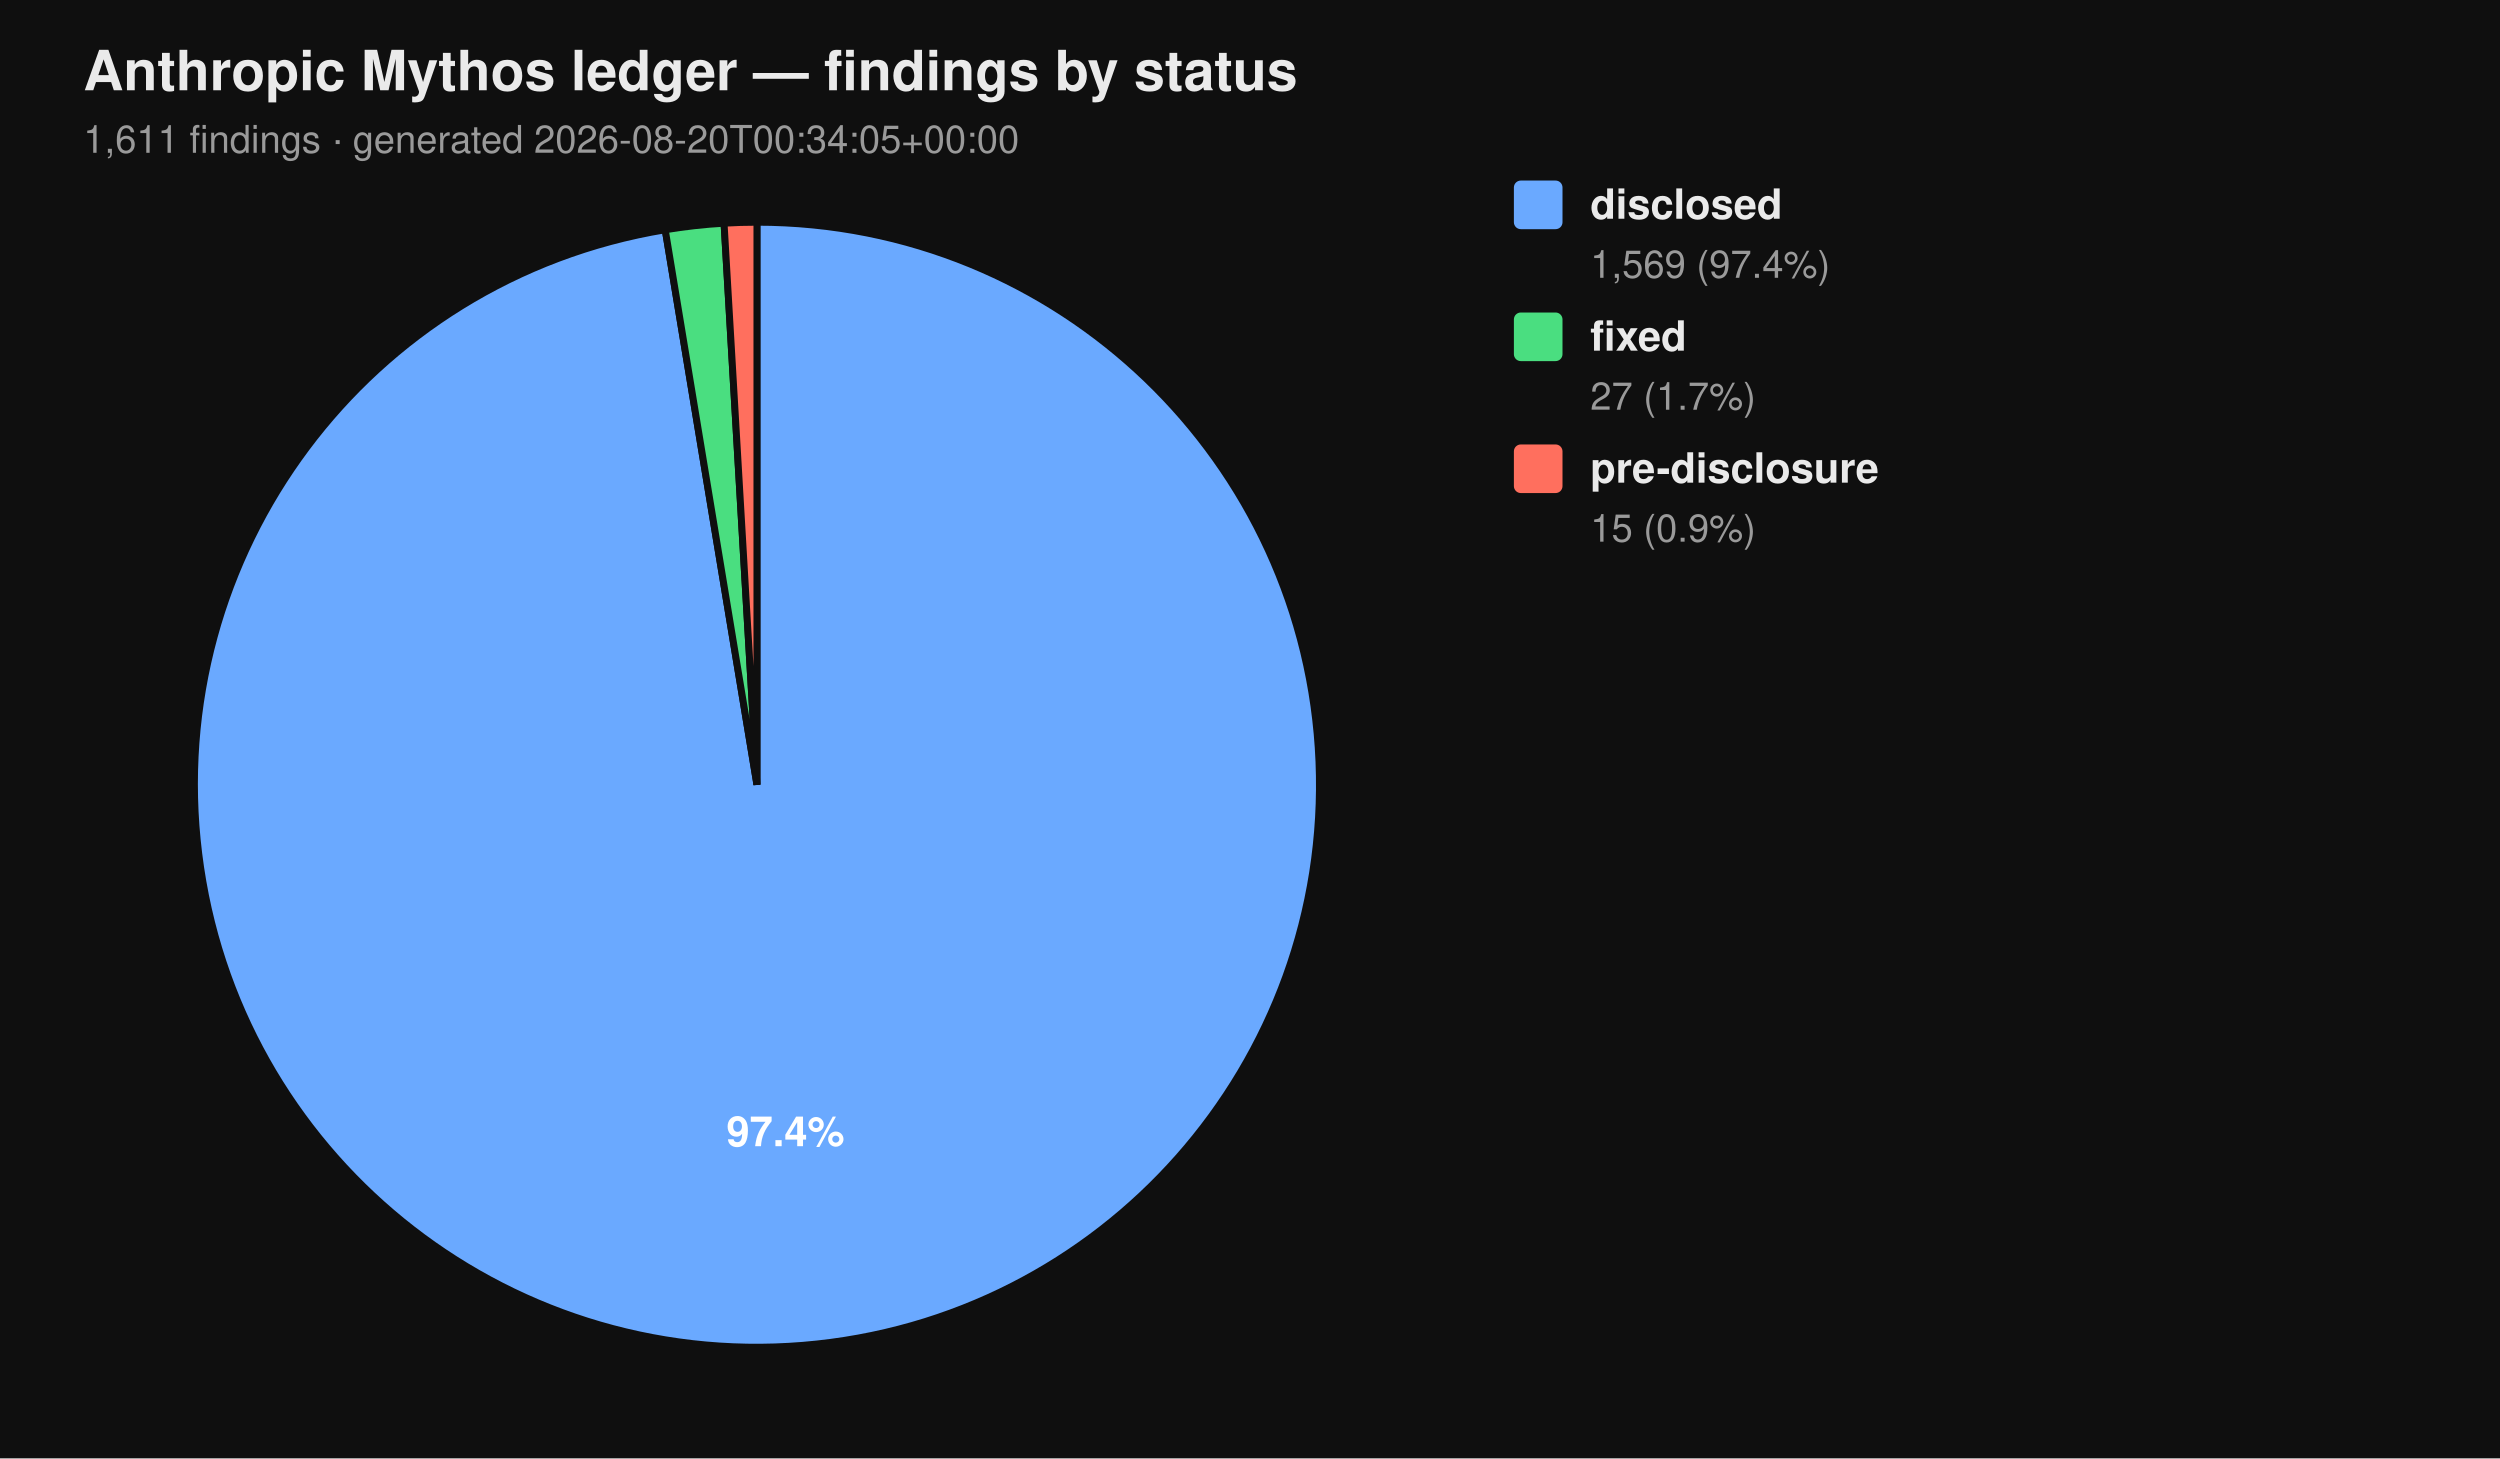
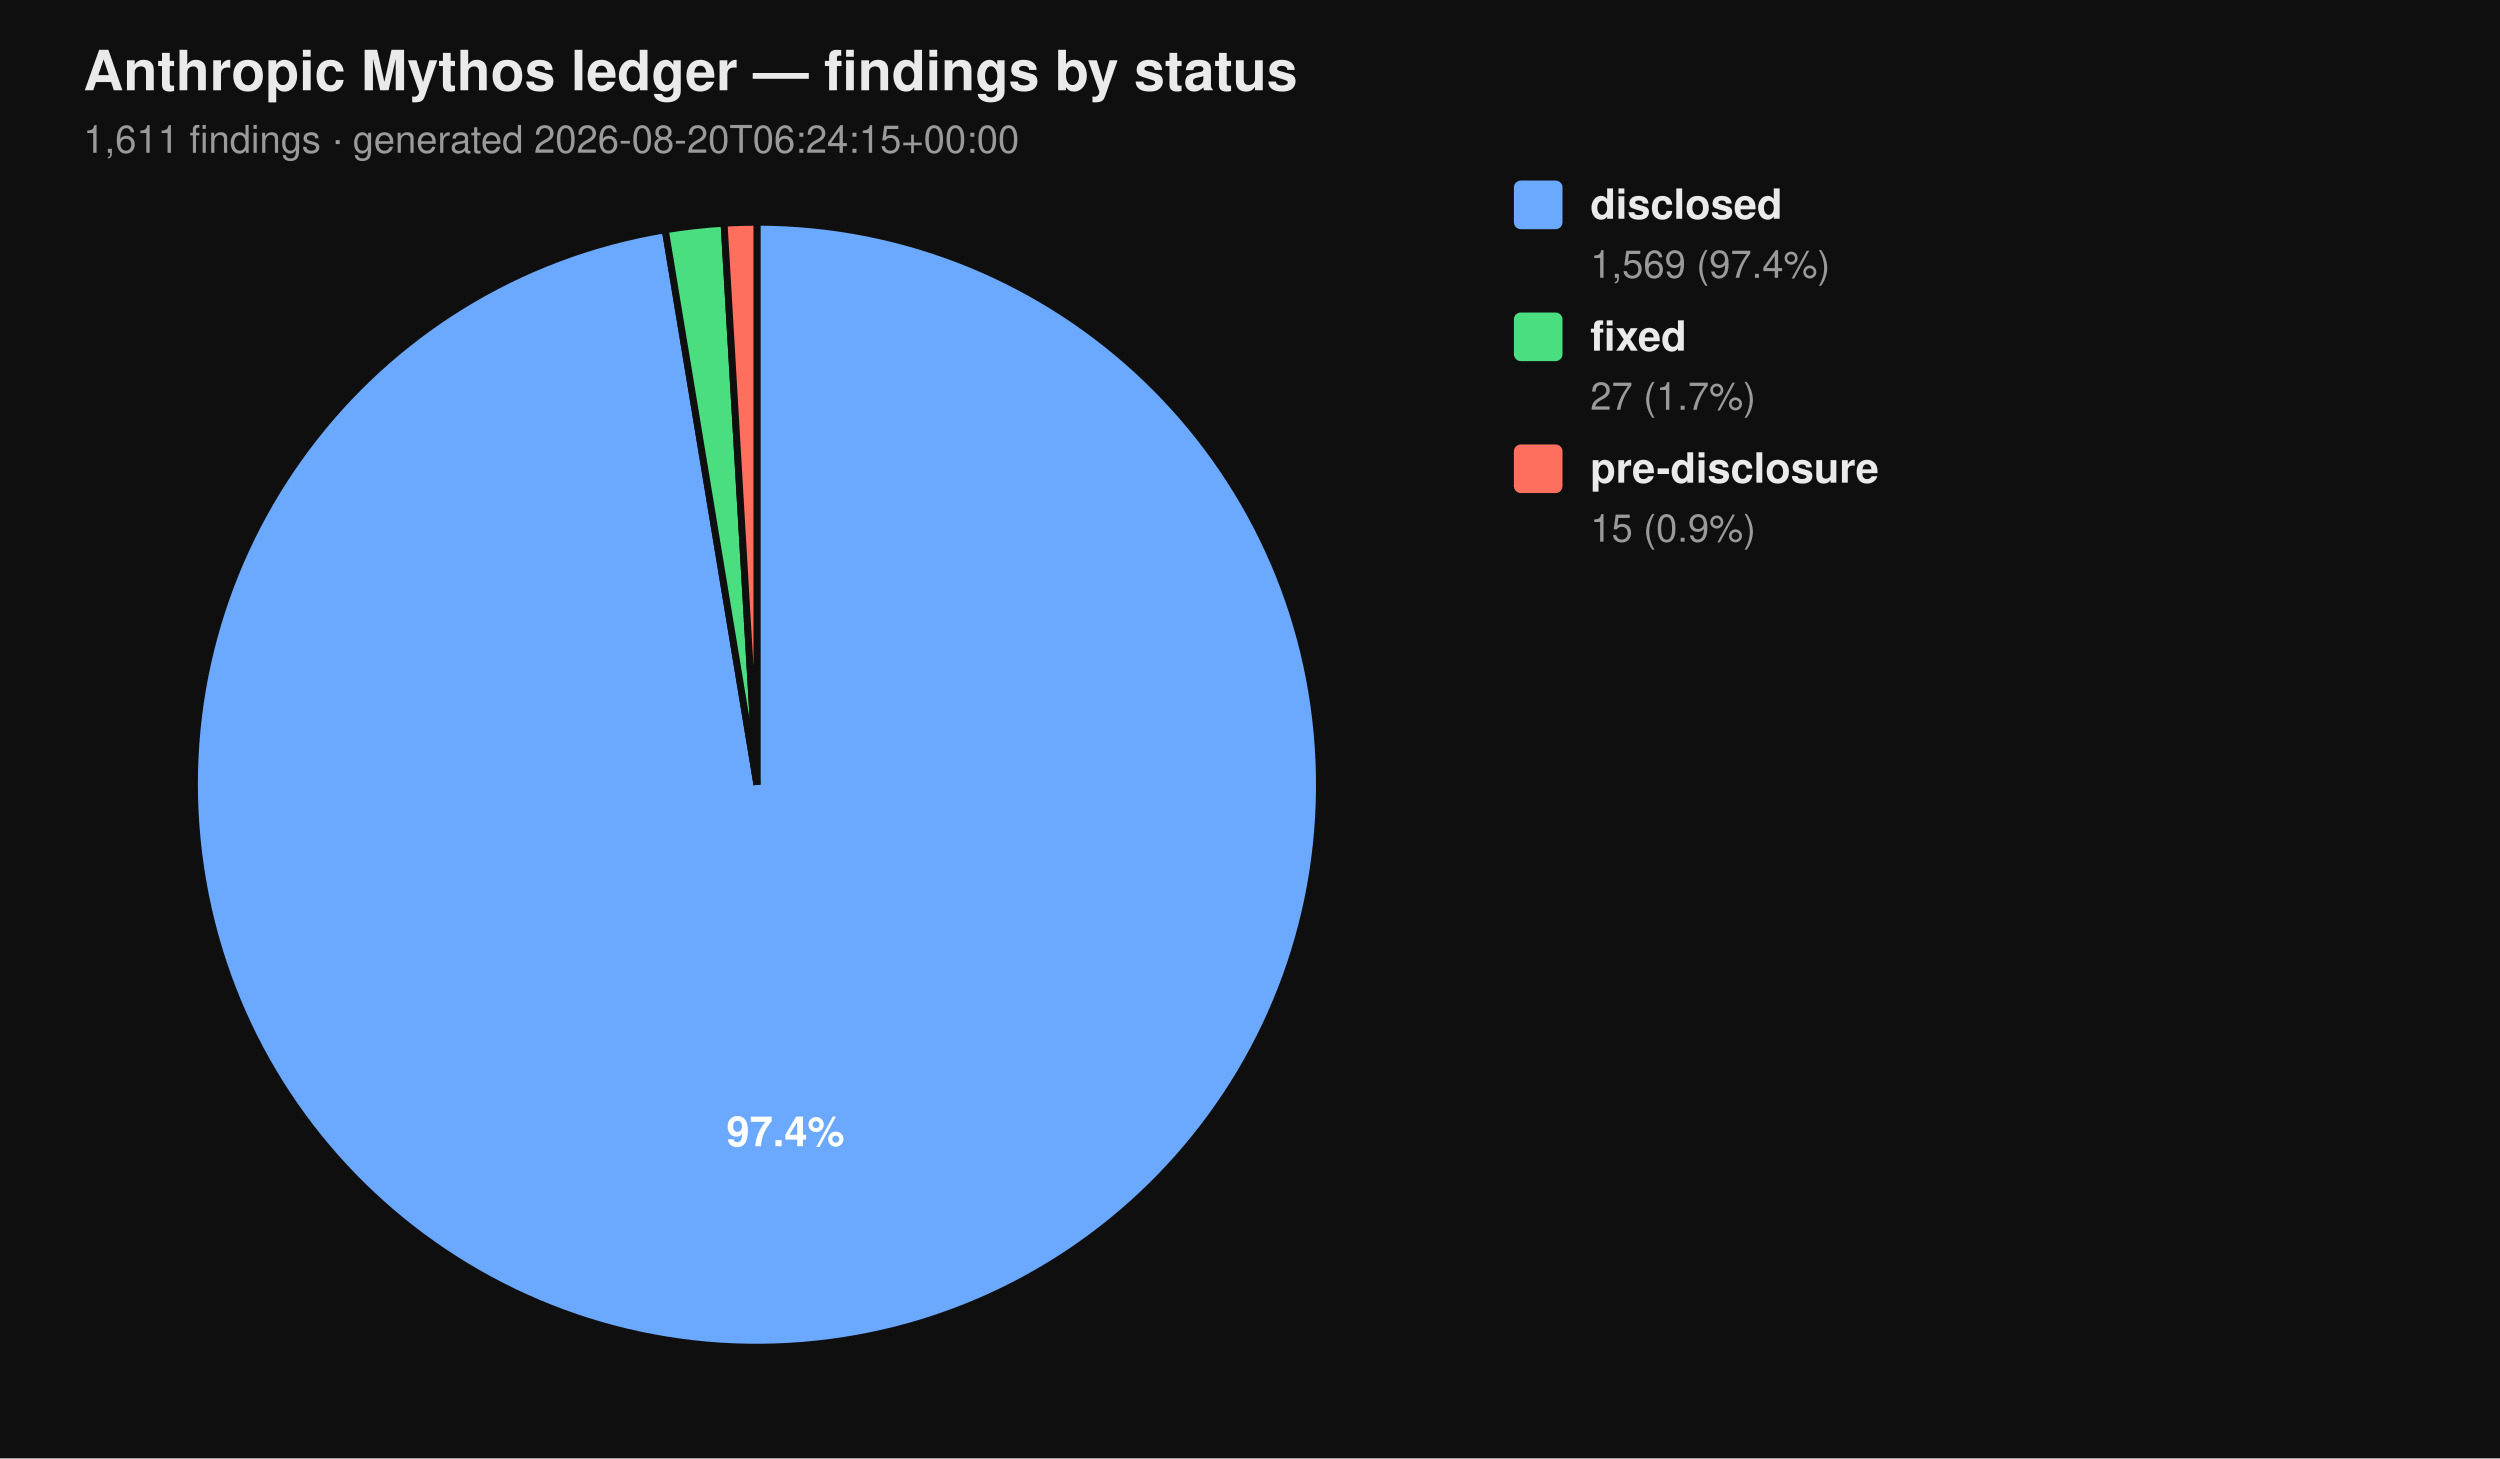
<svg xmlns="http://www.w3.org/2000/svg" viewBox="0 0 720 420" width="720" height="420" font-family="-apple-system, BlinkMacSystemFont, 'Segoe UI', Helvetica, Arial, sans-serif">
  <rect width="100%" height="100%" fill="#0f0f0f" />
  <text x="24" y="26" fill="#eaeaea" font-size="16" font-weight="700">Anthropic Mythos ledger — findings by status</text>
-   <text x="24" y="44" fill="#9a9a9a" font-size="11">1,611 findings  ·  generated 2026-08-20T00:34:05+00:00</text>
+   <text x="24" y="44" fill="#9a9a9a" font-size="11">1,611 findings  ·  generated 2026-08-20T06:24:15+00:00</text>
  <path d="M 218.00 226.00 L 218.00 64.00 A 162.00 162.00 0 1 1 191.58 66.17 Z" fill="#6aa9ff" stroke="#0f0f0f" stroke-width="2" />
  <path d="M 218.00 226.00 L 191.58 66.17 A 162.00 162.00 0 0 1 208.53 64.28 Z" fill="#4ade80" stroke="#0f0f0f" stroke-width="2" />
  <path d="M 218.00 226.00 L 208.53 64.28 A 162.00 162.00 0 0 1 218.00 64.00 Z" fill="#ff6f5e" stroke="#0f0f0f" stroke-width="2" />
  <text x="226.22" y="330.10" text-anchor="middle" fill="#ffffff" font-size="12" font-weight="700">97.4%</text>
  <rect x="436" y="52" width="14" height="14" rx="2" ry="2" fill="#6aa9ff" />
  <text x="458" y="63" fill="#eaeaea" font-size="12" font-weight="600">disclosed</text>
  <text x="458" y="80" fill="#9a9a9a" font-size="11">1,569 (97.4%)</text>
  <rect x="436" y="90" width="14" height="14" rx="2" ry="2" fill="#4ade80" />
  <text x="458" y="101" fill="#eaeaea" font-size="12" font-weight="600">fixed</text>
  <text x="458" y="118" fill="#9a9a9a" font-size="11">27 (1.7%)</text>
  <rect x="436" y="128" width="14" height="14" rx="2" ry="2" fill="#ff6f5e" />
  <text x="458" y="139" fill="#eaeaea" font-size="12" font-weight="600">pre-disclosure</text>
  <text x="458" y="156" fill="#9a9a9a" font-size="11">15 (0.9%)</text>
</svg>
